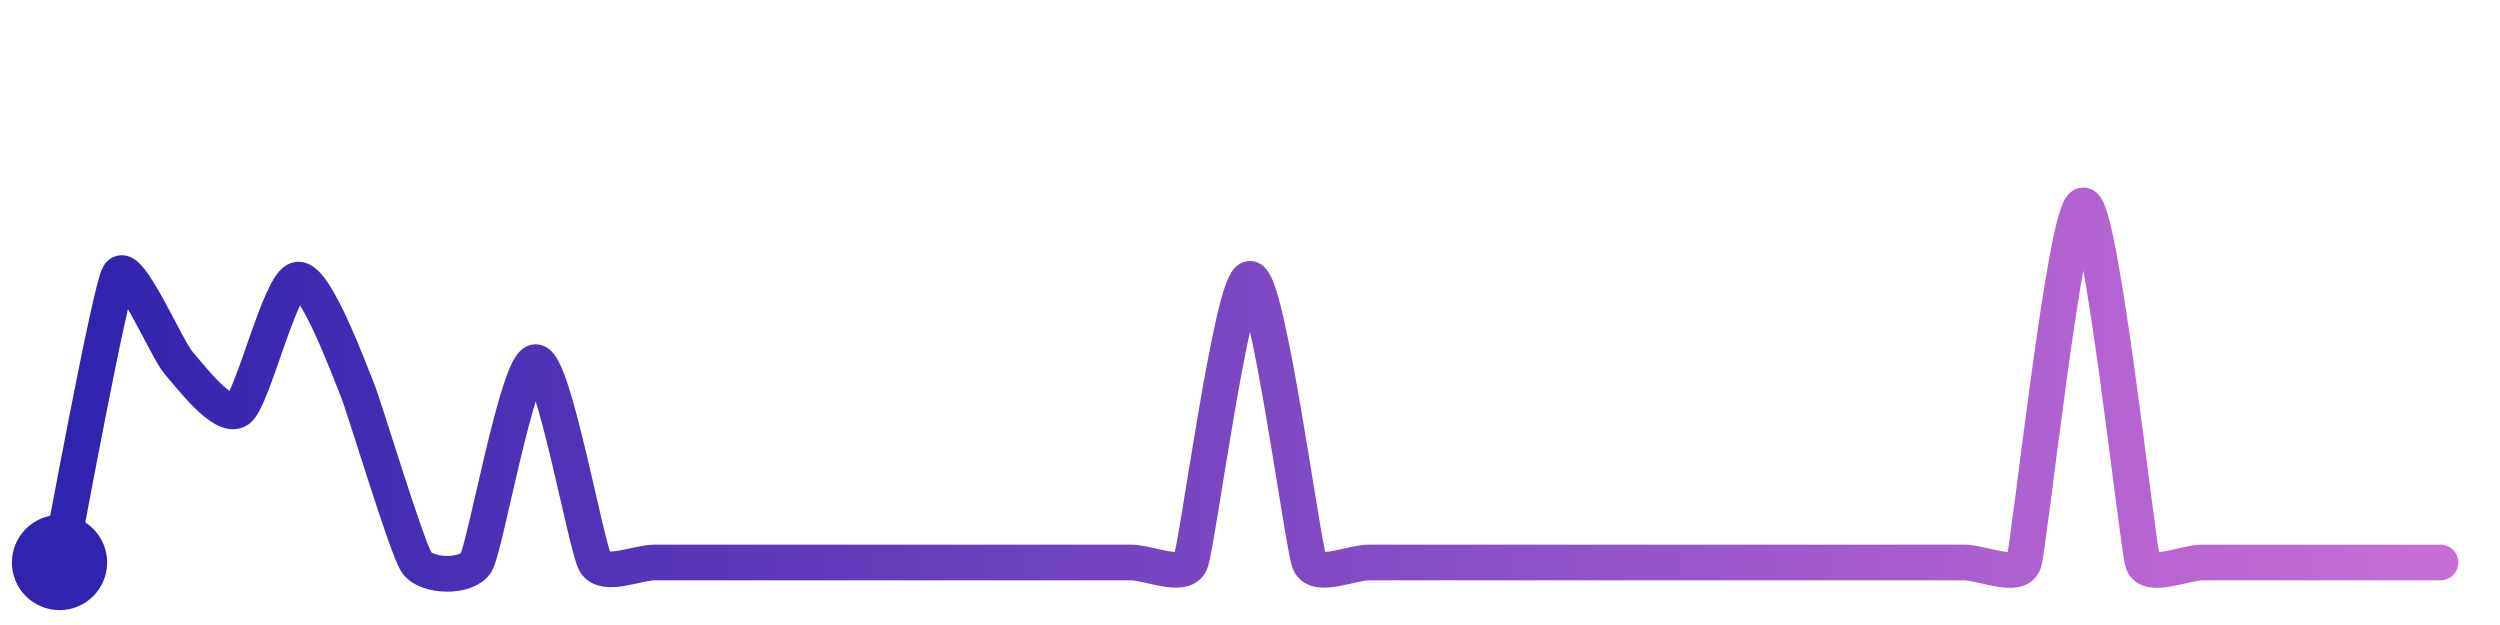
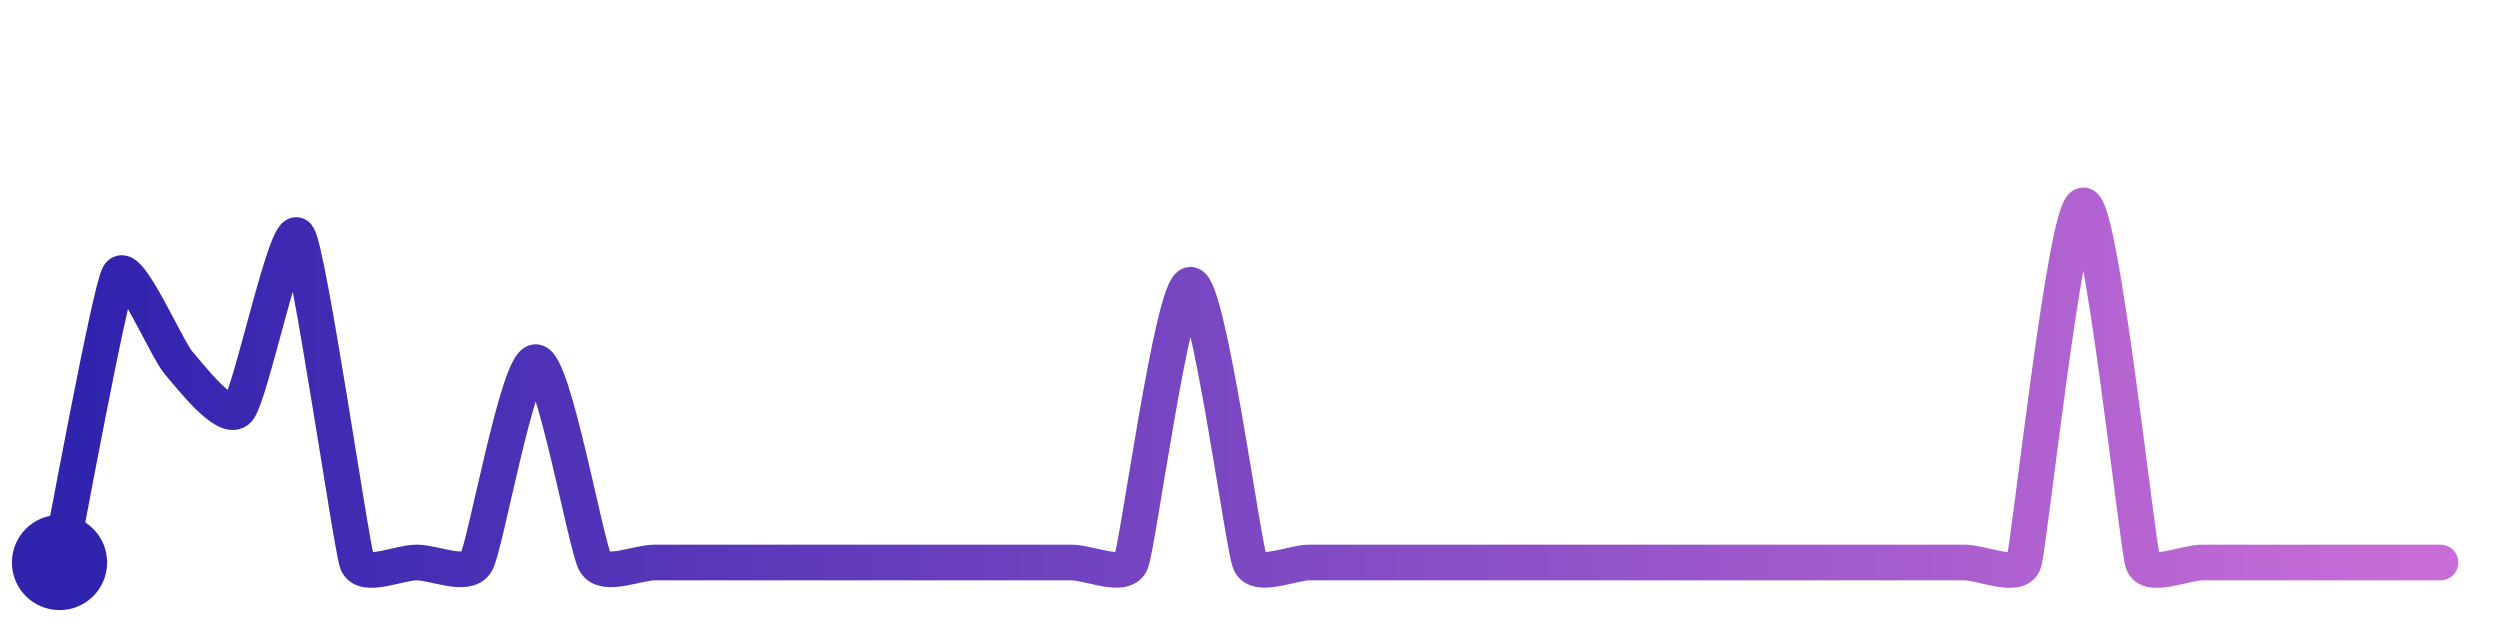
<svg xmlns="http://www.w3.org/2000/svg" width="200" height="50" viewBox="0 0 210 50">
  <defs>
    <linearGradient id="stroke" x1="0%" y1="0%" x2="100%" y2="0%">
      <stop stop-color="#3023AE" offset="0%" />
      <stop stop-color="#C86DD7" offset="100%" />
    </linearGradient>
  </defs>
-   <path stroke="url(#stroke)" stroke-width="3" stroke-linejoin="round" stroke-linecap="round" d="M5.00 46 C 5.30 44.53, 9.23 23.11, 10.00 21.83 S 14.01 28.10, 15.00 29.23 S 18.77 34.04, 20.00 33.18 S 23.52 22.50, 25.00 22.24 S 29.42 30.06, 30.00 31.44 S 34.15 44.76, 35.00 46.00 S 39.23 47.29, 40.00 46.00 S 43.50 29.17, 45.00 29.17 S 49.23 44.71, 50.00 46.00 S 53.50 46.00, 55.00 46.00 S 58.50 46.00, 60.00 46.00 S 63.50 46.00, 65.00 46.00 S 68.50 46.00, 70.00 46.00 S 73.50 46.00, 75.00 46.00 S 78.50 46.00, 80.00 46.00 S 83.50 46.00, 85.00 46.00 S 88.50 46.00, 90.00 46.00 S 93.50 46.00, 95.00 46.00 S 99.42 47.38, 100.00 46.00 S 103.50 22.17, 105.00 22.17 S 109.42 44.62, 110.00 46.00 S 113.50 46.00, 115.00 46.00 S 118.50 46.00, 120.00 46.00 S 123.50 46.00, 125.00 46.00 S 128.50 46.00, 130.00 46.00 S 133.50 46.00, 135.00 46.00 S 138.50 46.00, 140.00 46.00 S 143.50 46.00, 145.00 46.00 S 148.50 46.00, 150.00 46.00 S 153.50 46.00, 155.00 46.00 S 158.50 46.00, 160.00 46.00 S 163.50 46.00, 165.00 46.00 S 169.53 47.42, 170.00 46.00 S 173.50 16.00, 175.00 16.00 S 179.53 44.58, 180.00 46.00 S 183.50 46.00, 185.00 46.00 S 188.50 46.00, 190.00 46.00 S 193.50 46.00, 195.00 46.00 S 198.50 46.00, 200.00 46.00 S 203.50 46.00, 205.00 46.00" fill="none">
-     <animate attributeName="stroke-dashoffset" from="366.442" to="0" dur="2.2s" />
-     <animate attributeName="stroke-dasharray" from="366.442" to="366.442" />
+   <path stroke="url(#stroke)" stroke-width="3" stroke-linejoin="round" stroke-linecap="round" d="M5.00 46 C 5.30 44.53, 9.23 23.11, 10.00 21.83 S 14.01 28.10, 15.00 29.23 S 18.97 34.27, 20.00 33.18 S 24.08 17.38, 25.00 18.56 S 29.49 44.59, 30.00 46.00 S 33.50 46.00, 35.00 46.00 S 39.23 47.29, 40.00 46.00 S 43.50 29.17, 45.00 29.17 S 49.23 44.71, 50.00 46.00 S 53.50 46.00, 55.00 46.00 S 58.50 46.00, 60.00 46.00 S 63.50 46.00, 65.00 46.00 S 68.50 46.00, 70.00 46.00 S 73.50 46.00, 75.00 46.00 S 78.50 46.00, 80.00 46.00 S 83.50 46.00, 85.00 46.00 S 88.50 46.00, 90.00 46.00 S 94.41 47.38, 95.00 46.00 S 98.50 22.67, 100.00 22.67 S 104.41 44.62, 105.00 46.00 S 108.50 46.00, 110.00 46.00 S 113.50 46.00, 115.00 46.00 S 118.50 46.00, 120.00 46.00 S 123.50 46.00, 125.00 46.00 S 128.50 46.00, 130.00 46.00 S 133.50 46.00, 135.00 46.00 S 138.50 46.00, 140.00 46.00 S 143.50 46.00, 145.00 46.00 S 148.50 46.00, 150.00 46.00 S 153.50 46.00, 155.00 46.00 S 158.50 46.00, 160.00 46.00 S 163.50 46.00, 165.00 46.00 S 169.53 47.42, 170.00 46.00 S 173.50 16.00, 175.00 16.00 S 179.53 44.58, 180.00 46.00 S 183.50 46.00, 185.00 46.00 S 188.50 46.00, 190.00 46.00 S 193.50 46.00, 195.00 46.00 S 198.50 46.00, 200.00 46.00 S 203.50 46.00, 205.00 46.00" fill="none">
+     <animate attributeName="stroke-dashoffset" from="375.896" to="0" dur="2.2s" />
+     <animate attributeName="stroke-dasharray" from="375.896" to="375.896" />
  </path>
  <circle r="4" cx="5" cy="46" fill="#3023AE" />
  <circle r="4" cx="205" cy="46" fill="#C86DD7" opacity="0">
    <animate attributeName="opacity" from="0" to="1" dur="0.1s" begin="2.2s" fill="freeze" />
  </circle>
</svg>
